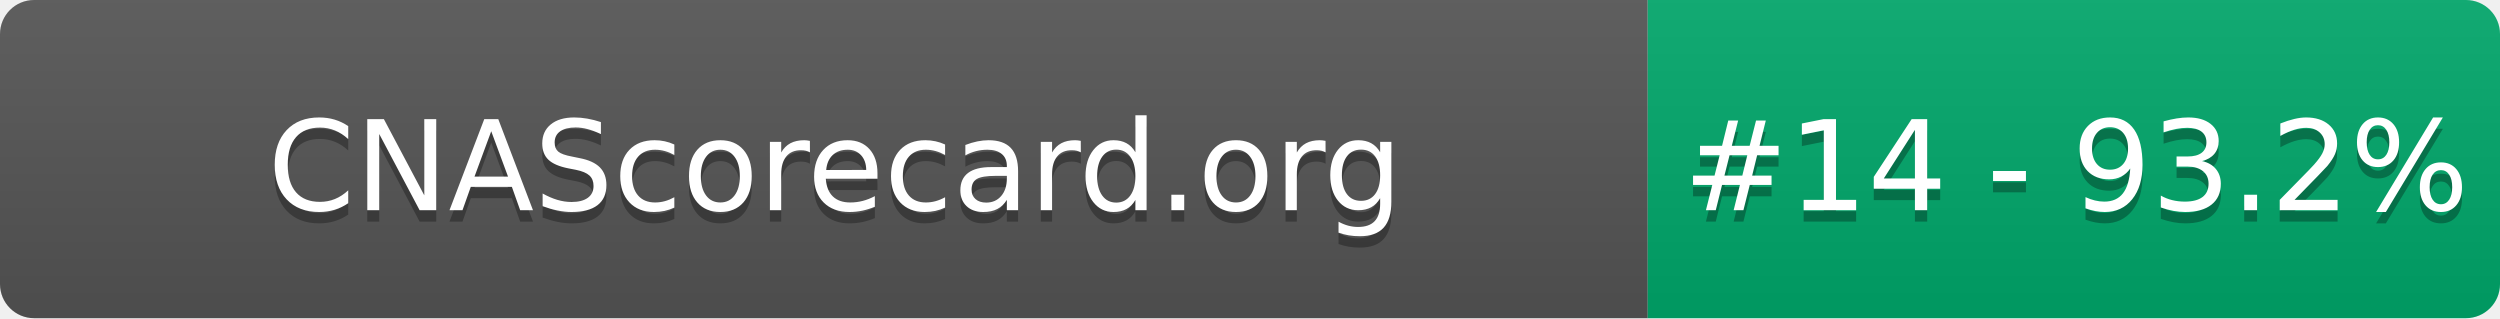
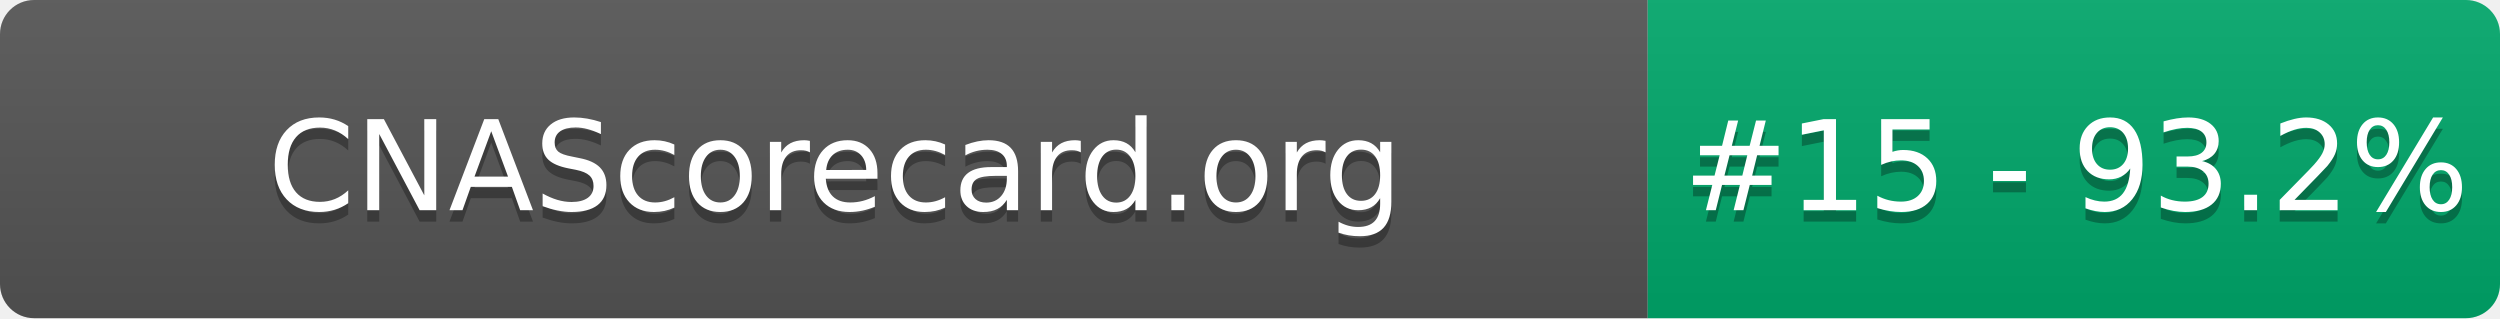
- <svg xmlns="http://www.w3.org/2000/svg" width="220" height="28" role="img" aria-label="CNAScorecard.org: #14 - 93.2%">
+ <svg xmlns="http://www.w3.org/2000/svg" width="220" height="28" role="img" aria-label="CNAScorecard.org: #15 - 93.2%">
  <linearGradient id="s" x2="0" y2="100%">
    <stop offset="0" stop-color="#bbb" stop-opacity=".1" />
    <stop offset="1" stop-opacity=".1" />
  </linearGradient>
  <clipPath id="r">
    <rect width="220" height="28" rx="3" fill="#fff" />
  </clipPath>
  <g clip-path="url(#r)">
    <rect width="145" height="28" fill="#555" />
    <rect x="145" width="75" height="28" fill="#00A86B" />
    <rect width="220" height="28" fill="url(#s)" />
  </g>
  <g fill="#fff" text-anchor="middle" font-family="Verdana,Geneva,DejaVu Sans,sans-serif" text-rendering="geometricPrecision" font-size="110">
    <text aria-hidden="true" x="735" y="195" fill="#010101" fill-opacity=".3" transform="scale(.1)" textLength="1350">CNAScorecard.org</text>
    <text x="735" y="185" transform="scale(.1)" fill="#fff" textLength="1350">CNAScorecard.org</text>
-     <text aria-hidden="true" x="1827" y="195" fill="#010101" fill-opacity=".3" transform="scale(.1)" textLength="605">#14 - 93.2%</text>
-     <text x="1827" y="185" transform="scale(.1)" fill="#fff" textLength="605">#14 - 93.2%</text>
+     <text aria-hidden="true" x="1827" y="195" fill="#010101" fill-opacity=".3" transform="scale(.1)" textLength="605">#15 - 93.2%</text>
+     <text x="1827" y="185" transform="scale(.1)" fill="#fff" textLength="605">#15 - 93.2%</text>
  </g>
</svg>
